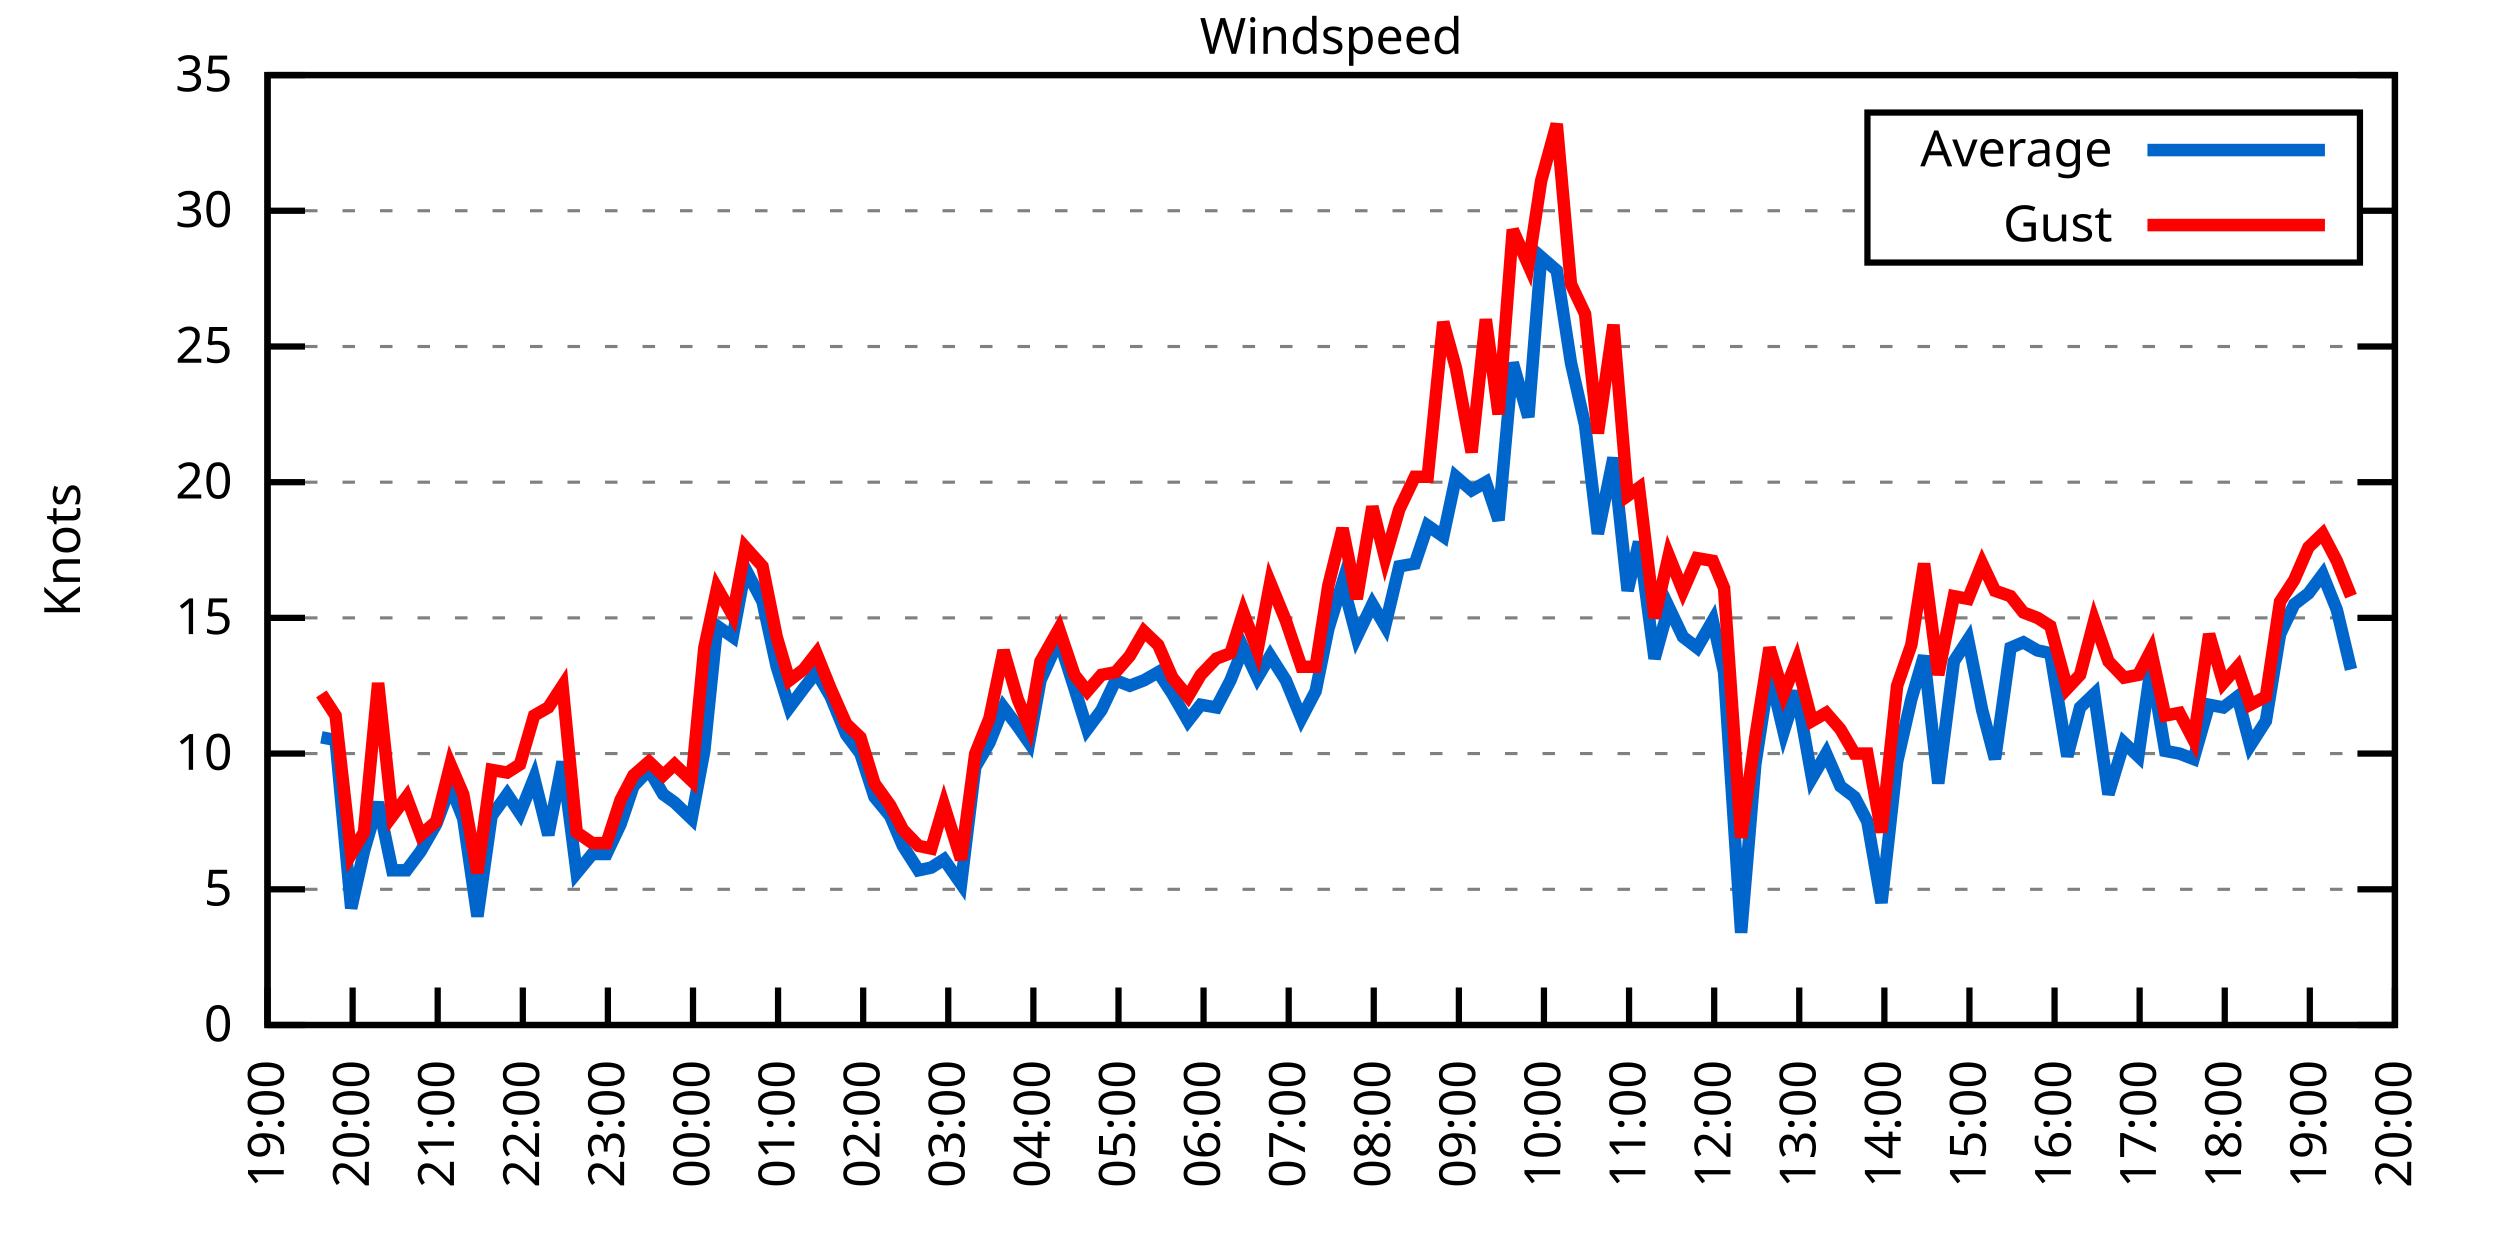
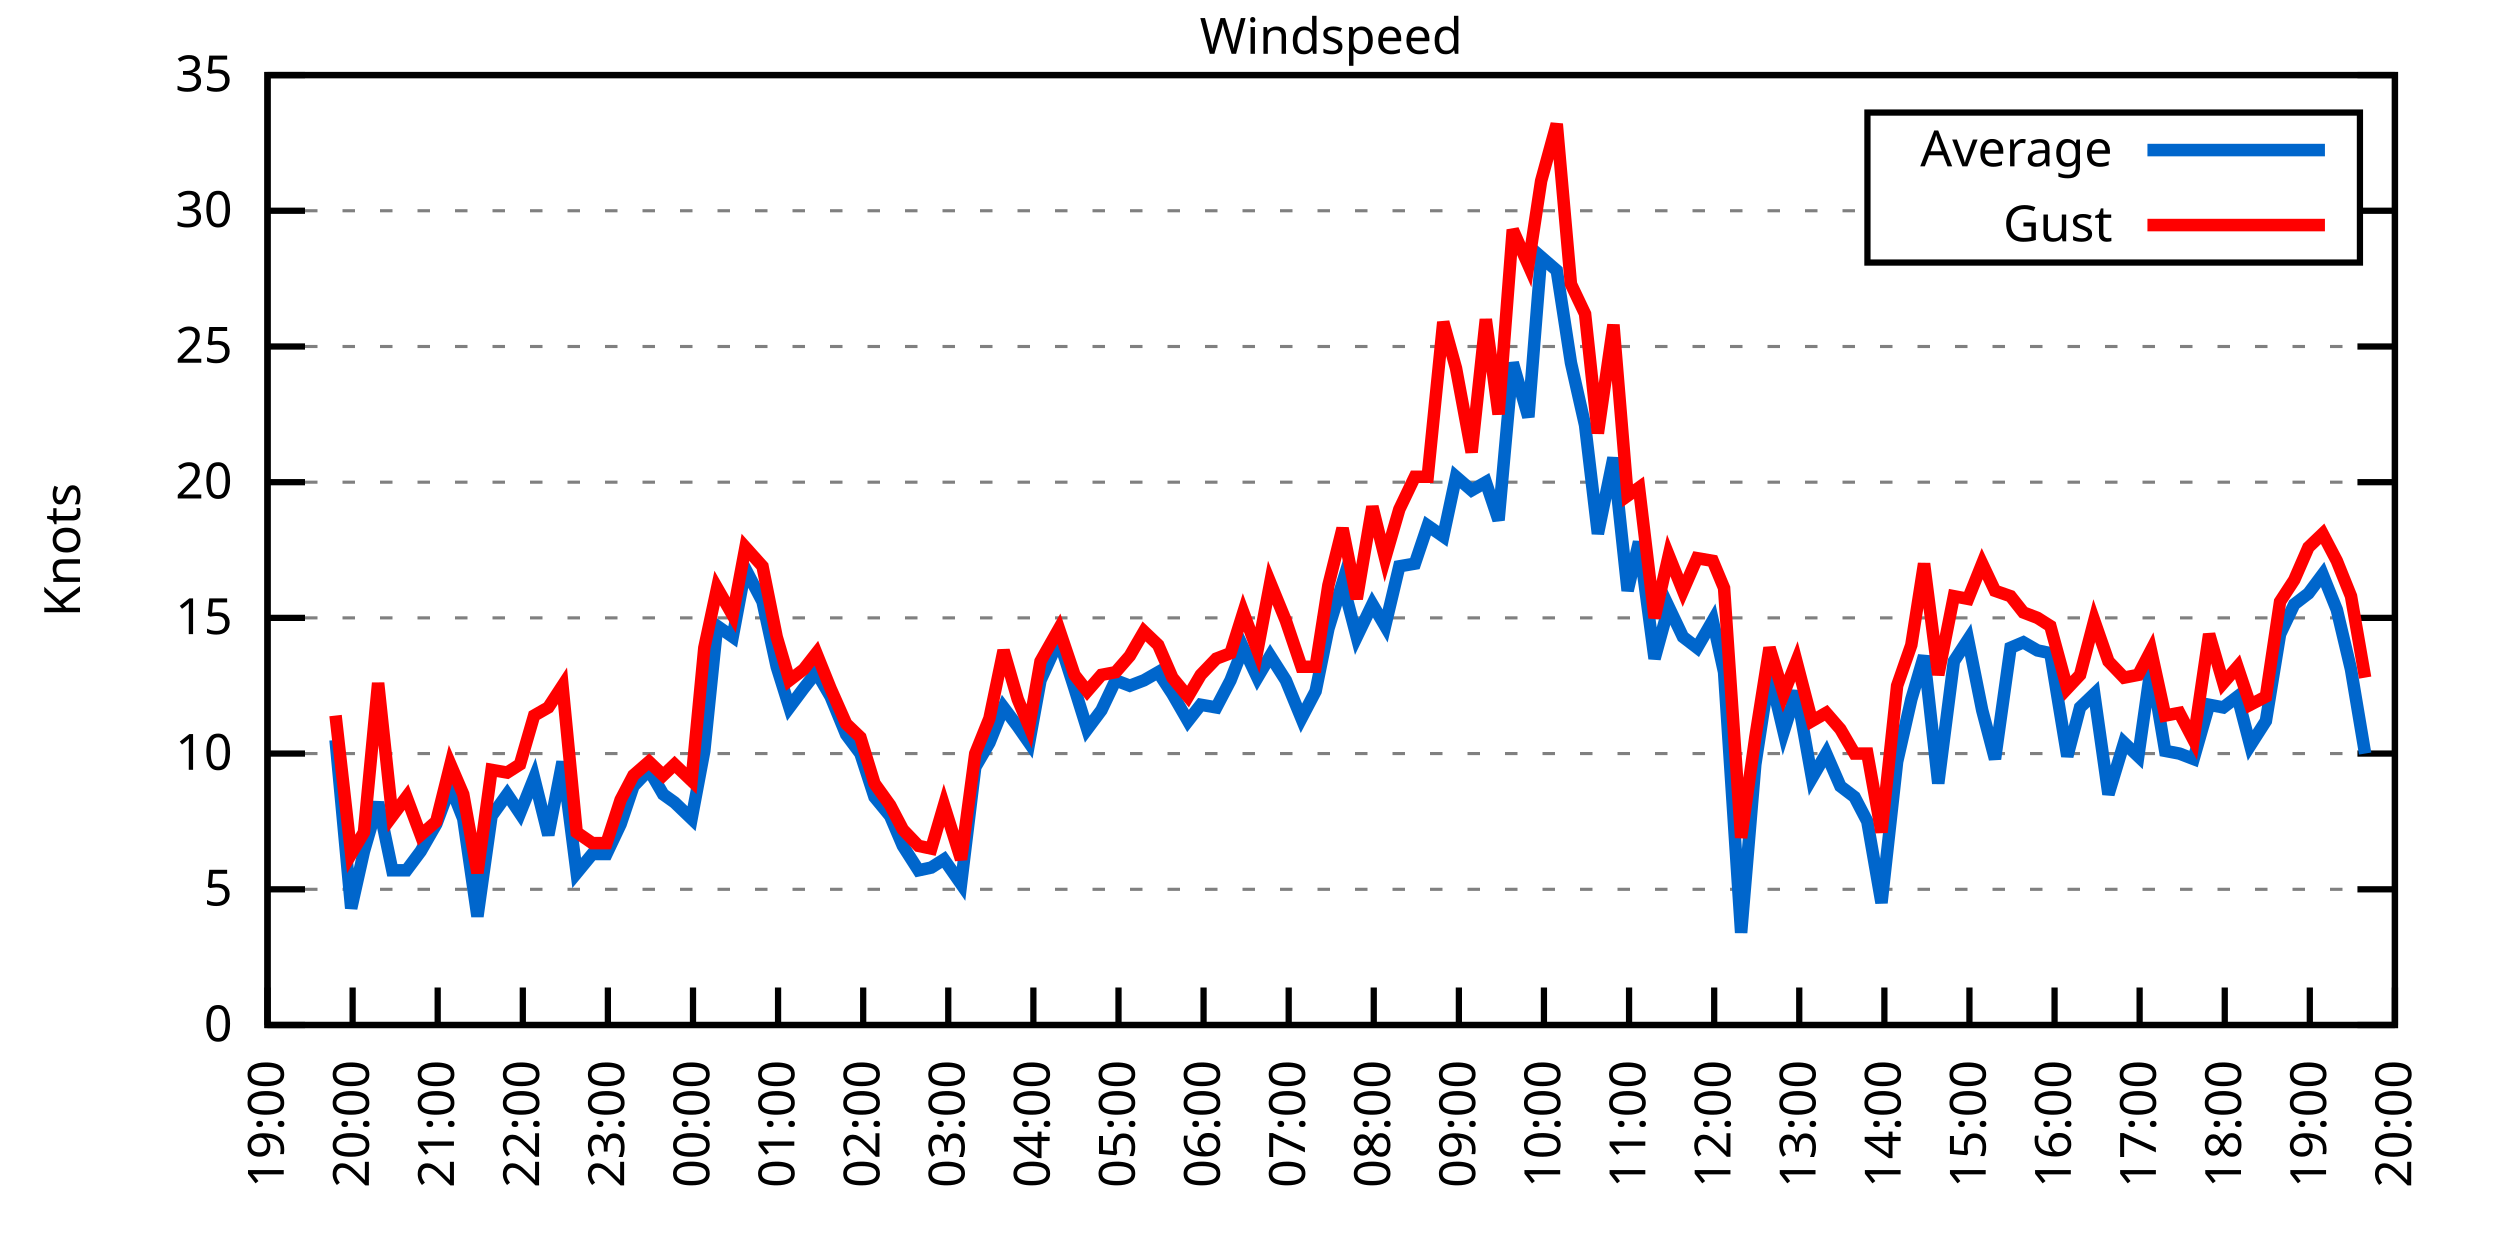
<svg xmlns="http://www.w3.org/2000/svg" xmlns:xlink="http://www.w3.org/1999/xlink" width="400" height="200" viewBox="0 0 400 200">
  <g id="gnuplot_canvas">
    <rect x="0" y="0" width="400" height="200" fill="none" />
    <defs>
      <circle id="gpDot" r="0.5" stroke-width="0.5" stroke="currentColor" />
      <path id="gpPt0" stroke-width="0.333" stroke="currentColor" d="M-1,0 h2 M0,-1 v2" />
      <path id="gpPt1" stroke-width="0.333" stroke="currentColor" d="M-1,-1 L1,1 M1,-1 L-1,1" />
      <path id="gpPt2" stroke-width="0.333" stroke="currentColor" d="M-1,0 L1,0 M0,-1 L0,1 M-1,-1 L1,1 M-1,1 L1,-1" />
      <rect id="gpPt3" stroke-width="0.333" stroke="currentColor" x="-1" y="-1" width="2" height="2" />
      <rect id="gpPt4" stroke-width="0.333" stroke="currentColor" fill="currentColor" x="-1" y="-1" width="2" height="2" />
      <circle id="gpPt5" stroke-width="0.333" stroke="currentColor" cx="0" cy="0" r="1" />
      <use xlink:href="#gpPt5" id="gpPt6" fill="currentColor" stroke="none" />
      <path id="gpPt7" stroke-width="0.333" stroke="currentColor" d="M0,-1.33 L-1.33,0.67 L1.33,0.67 z" />
      <use xlink:href="#gpPt7" id="gpPt8" fill="currentColor" stroke="none" />
      <use xlink:href="#gpPt7" id="gpPt9" stroke="currentColor" transform="rotate(180)" />
      <use xlink:href="#gpPt9" id="gpPt10" fill="currentColor" stroke="none" />
      <use xlink:href="#gpPt3" id="gpPt11" stroke="currentColor" transform="rotate(45)" />
      <use xlink:href="#gpPt11" id="gpPt12" fill="currentColor" stroke="none" />
      <path id="gpPt13" stroke-width="0.333" stroke="currentColor" d="M0,1.330 L1.265,0.411 L0.782,-1.067 L-0.782,-1.076 L-1.265,0.411 z" />
      <use xlink:href="#gpPt13" id="gpPt14" fill="currentColor" stroke="none" />
      <filter id="textbox" filterUnits="objectBoundingBox" x="0" y="0" height="1" width="1">
        <feFlood flood-color="white" flood-opacity="1" result="bgnd" />
        <feComposite in="SourceGraphic" in2="bgnd" operator="atop" />
      </filter>
      <filter id="greybox" filterUnits="objectBoundingBox" x="0" y="0" height="1" width="1">
        <feFlood flood-color="lightgrey" flood-opacity="1" result="grey" />
        <feComposite in="SourceGraphic" in2="grey" operator="atop" />
      </filter>
    </defs>
    <g fill="none" color="white" stroke="currentColor" stroke-width="1.00" stroke-linecap="butt" stroke-linejoin="miter">
</g>
    <g fill="none" color="black" stroke="currentColor" stroke-width="1.00" stroke-linecap="butt" stroke-linejoin="miter">
      <g stroke="none" shape-rendering="crispEdges">
        <polygon fill="rgb(255, 255, 255)" points="42.80,164.00 383.18,164.00 383.18,12.02 42.80,12.02 " />
      </g>
    </g>
    <g fill="none" color="black" stroke="currentColor" stroke-width="1.00" stroke-linecap="butt" stroke-linejoin="miter">
</g>
    <g fill="none" color="black" stroke="black" stroke-width="0.50" stroke-linecap="butt" stroke-linejoin="miter">
</g>
    <g fill="none" color="gray" stroke="currentColor" stroke-width="0.50" stroke-linecap="butt" stroke-linejoin="miter">
      <path stroke="gray" stroke-dasharray="2,4" class="gridline" d="M42.80,164.00 L383.19,164.00  " />
    </g>
    <g fill="none" color="gray" stroke="gray" stroke-width="1.00" stroke-linecap="butt" stroke-linejoin="miter">
</g>
    <g fill="none" color="black" stroke="currentColor" stroke-width="1.00" stroke-linecap="butt" stroke-linejoin="miter">
      <path stroke="black" d="M42.80,164.00 L48.80,164.00 M383.19,164.00 L377.19,164.00  " />
      <g transform="translate(37.20,166.60)" stroke="none" fill="black" font-family="Sans" font-size="8.00" text-anchor="end">
        <text>
          <tspan font-family="Sans"> 0</tspan>
        </text>
      </g>
    </g>
    <g fill="none" color="black" stroke="currentColor" stroke-width="1.00" stroke-linecap="butt" stroke-linejoin="miter">
</g>
    <g fill="none" color="black" stroke="black" stroke-width="0.50" stroke-linecap="butt" stroke-linejoin="miter">
</g>
    <g fill="none" color="gray" stroke="currentColor" stroke-width="0.50" stroke-linecap="butt" stroke-linejoin="miter">
      <path stroke="gray" stroke-dasharray="2,4" class="gridline" d="M42.80,142.29 L383.19,142.29  " />
    </g>
    <g fill="none" color="gray" stroke="gray" stroke-width="1.00" stroke-linecap="butt" stroke-linejoin="miter">
</g>
    <g fill="none" color="black" stroke="currentColor" stroke-width="1.00" stroke-linecap="butt" stroke-linejoin="miter">
      <path stroke="black" d="M42.80,142.29 L48.80,142.29 M383.19,142.29 L377.19,142.29  " />
      <g transform="translate(37.20,144.89)" stroke="none" fill="black" font-family="Sans" font-size="8.00" text-anchor="end">
        <text>
          <tspan font-family="Sans"> 5</tspan>
        </text>
      </g>
    </g>
    <g fill="none" color="black" stroke="currentColor" stroke-width="1.00" stroke-linecap="butt" stroke-linejoin="miter">
</g>
    <g fill="none" color="black" stroke="black" stroke-width="0.50" stroke-linecap="butt" stroke-linejoin="miter">
</g>
    <g fill="none" color="gray" stroke="currentColor" stroke-width="0.50" stroke-linecap="butt" stroke-linejoin="miter">
      <path stroke="gray" stroke-dasharray="2,4" class="gridline" d="M42.80,120.57 L383.19,120.57  " />
    </g>
    <g fill="none" color="gray" stroke="gray" stroke-width="1.00" stroke-linecap="butt" stroke-linejoin="miter">
</g>
    <g fill="none" color="black" stroke="currentColor" stroke-width="1.00" stroke-linecap="butt" stroke-linejoin="miter">
      <path stroke="black" d="M42.80,120.57 L48.80,120.57 M383.19,120.57 L377.19,120.57  " />
      <g transform="translate(37.20,123.17)" stroke="none" fill="black" font-family="Sans" font-size="8.00" text-anchor="end">
        <text>
          <tspan font-family="Sans"> 10</tspan>
        </text>
      </g>
    </g>
    <g fill="none" color="black" stroke="currentColor" stroke-width="1.00" stroke-linecap="butt" stroke-linejoin="miter">
</g>
    <g fill="none" color="black" stroke="black" stroke-width="0.50" stroke-linecap="butt" stroke-linejoin="miter">
</g>
    <g fill="none" color="gray" stroke="currentColor" stroke-width="0.50" stroke-linecap="butt" stroke-linejoin="miter">
      <path stroke="gray" stroke-dasharray="2,4" class="gridline" d="M42.80,98.86 L383.19,98.86  " />
    </g>
    <g fill="none" color="gray" stroke="gray" stroke-width="1.00" stroke-linecap="butt" stroke-linejoin="miter">
</g>
    <g fill="none" color="black" stroke="currentColor" stroke-width="1.00" stroke-linecap="butt" stroke-linejoin="miter">
      <path stroke="black" d="M42.80,98.86 L48.80,98.86 M383.19,98.86 L377.19,98.86  " />
      <g transform="translate(37.20,101.46)" stroke="none" fill="black" font-family="Sans" font-size="8.00" text-anchor="end">
        <text>
          <tspan font-family="Sans"> 15</tspan>
        </text>
      </g>
    </g>
    <g fill="none" color="black" stroke="currentColor" stroke-width="1.00" stroke-linecap="butt" stroke-linejoin="miter">
</g>
    <g fill="none" color="black" stroke="black" stroke-width="0.50" stroke-linecap="butt" stroke-linejoin="miter">
</g>
    <g fill="none" color="gray" stroke="currentColor" stroke-width="0.50" stroke-linecap="butt" stroke-linejoin="miter">
      <path stroke="gray" stroke-dasharray="2,4" class="gridline" d="M42.80,77.15 L383.19,77.15  " />
    </g>
    <g fill="none" color="gray" stroke="gray" stroke-width="1.00" stroke-linecap="butt" stroke-linejoin="miter">
</g>
    <g fill="none" color="black" stroke="currentColor" stroke-width="1.00" stroke-linecap="butt" stroke-linejoin="miter">
      <path stroke="black" d="M42.80,77.15 L48.80,77.15 M383.19,77.15 L377.19,77.15  " />
      <g transform="translate(37.20,79.75)" stroke="none" fill="black" font-family="Sans" font-size="8.00" text-anchor="end">
        <text>
          <tspan font-family="Sans"> 20</tspan>
        </text>
      </g>
    </g>
    <g fill="none" color="black" stroke="currentColor" stroke-width="1.00" stroke-linecap="butt" stroke-linejoin="miter">
</g>
    <g fill="none" color="black" stroke="black" stroke-width="0.50" stroke-linecap="butt" stroke-linejoin="miter">
</g>
    <g fill="none" color="gray" stroke="currentColor" stroke-width="0.50" stroke-linecap="butt" stroke-linejoin="miter">
      <path stroke="gray" stroke-dasharray="2,4" class="gridline" d="M42.80,55.44 L383.19,55.44  " />
    </g>
    <g fill="none" color="gray" stroke="gray" stroke-width="1.00" stroke-linecap="butt" stroke-linejoin="miter">
</g>
    <g fill="none" color="black" stroke="currentColor" stroke-width="1.00" stroke-linecap="butt" stroke-linejoin="miter">
      <path stroke="black" d="M42.80,55.44 L48.80,55.44 M383.19,55.44 L377.19,55.44  " />
      <g transform="translate(37.20,58.04)" stroke="none" fill="black" font-family="Sans" font-size="8.00" text-anchor="end">
        <text>
          <tspan font-family="Sans"> 25</tspan>
        </text>
      </g>
    </g>
    <g fill="none" color="black" stroke="currentColor" stroke-width="1.00" stroke-linecap="butt" stroke-linejoin="miter">
</g>
    <g fill="none" color="black" stroke="black" stroke-width="0.50" stroke-linecap="butt" stroke-linejoin="miter">
</g>
    <g fill="none" color="gray" stroke="currentColor" stroke-width="0.50" stroke-linecap="butt" stroke-linejoin="miter">
      <path stroke="gray" stroke-dasharray="2,4" class="gridline" d="M42.80,33.72 L298.79,33.72 M377.59,33.72 L383.19,33.72  " />
    </g>
    <g fill="none" color="gray" stroke="gray" stroke-width="1.00" stroke-linecap="butt" stroke-linejoin="miter">
</g>
    <g fill="none" color="black" stroke="currentColor" stroke-width="1.00" stroke-linecap="butt" stroke-linejoin="miter">
      <path stroke="black" d="M42.80,33.72 L48.80,33.72 M383.19,33.72 L377.19,33.72  " />
      <g transform="translate(37.20,36.32)" stroke="none" fill="black" font-family="Sans" font-size="8.00" text-anchor="end">
        <text>
          <tspan font-family="Sans"> 30</tspan>
        </text>
      </g>
    </g>
    <g fill="none" color="black" stroke="currentColor" stroke-width="1.00" stroke-linecap="butt" stroke-linejoin="miter">
</g>
    <g fill="none" color="black" stroke="black" stroke-width="0.50" stroke-linecap="butt" stroke-linejoin="miter">
</g>
    <g fill="none" color="gray" stroke="currentColor" stroke-width="0.50" stroke-linecap="butt" stroke-linejoin="miter">
      <path stroke="gray" stroke-dasharray="2,4" class="gridline" d="M42.80,12.01 L383.19,12.01  " />
    </g>
    <g fill="none" color="gray" stroke="gray" stroke-width="1.00" stroke-linecap="butt" stroke-linejoin="miter">
</g>
    <g fill="none" color="black" stroke="currentColor" stroke-width="1.00" stroke-linecap="butt" stroke-linejoin="miter">
      <path stroke="black" d="M42.80,12.01 L48.80,12.01 M383.19,12.01 L377.19,12.01  " />
      <g transform="translate(37.20,14.61)" stroke="none" fill="black" font-family="Sans" font-size="8.00" text-anchor="end">
        <text>
          <tspan font-family="Sans"> 35</tspan>
        </text>
      </g>
    </g>
    <g fill="none" color="black" stroke="currentColor" stroke-width="1.00" stroke-linecap="butt" stroke-linejoin="miter">
      <path stroke="black" d="M42.80,164.00 L42.80,158.00  " />
      <g transform="translate(45.40,169.60) rotate(270.00)" stroke="none" fill="black" font-family="Sans" font-size="8.00" text-anchor="end">
        <text>
          <tspan font-family="Sans">19:00</tspan>
        </text>
      </g>
    </g>
    <g fill="none" color="black" stroke="currentColor" stroke-width="1.00" stroke-linecap="butt" stroke-linejoin="miter">
      <path stroke="black" d="M56.42,164.00 L56.42,158.00  " />
      <g transform="translate(59.02,169.60) rotate(270.00)" stroke="none" fill="black" font-family="Sans" font-size="8.00" text-anchor="end">
        <text>
          <tspan font-family="Sans">20:00</tspan>
        </text>
      </g>
    </g>
    <g fill="none" color="black" stroke="currentColor" stroke-width="1.00" stroke-linecap="butt" stroke-linejoin="miter">
      <path stroke="black" d="M70.03,164.00 L70.03,158.00  " />
      <g transform="translate(72.63,169.60) rotate(270.00)" stroke="none" fill="black" font-family="Sans" font-size="8.00" text-anchor="end">
        <text>
          <tspan font-family="Sans">21:00</tspan>
        </text>
      </g>
    </g>
    <g fill="none" color="black" stroke="currentColor" stroke-width="1.00" stroke-linecap="butt" stroke-linejoin="miter">
      <path stroke="black" d="M83.65,164.00 L83.65,158.00  " />
      <g transform="translate(86.25,169.60) rotate(270.00)" stroke="none" fill="black" font-family="Sans" font-size="8.00" text-anchor="end">
        <text>
          <tspan font-family="Sans">22:00</tspan>
        </text>
      </g>
    </g>
    <g fill="none" color="black" stroke="currentColor" stroke-width="1.00" stroke-linecap="butt" stroke-linejoin="miter">
      <path stroke="black" d="M97.26,164.00 L97.26,158.00  " />
      <g transform="translate(99.86,169.60) rotate(270.00)" stroke="none" fill="black" font-family="Sans" font-size="8.00" text-anchor="end">
        <text>
          <tspan font-family="Sans">23:00</tspan>
        </text>
      </g>
    </g>
    <g fill="none" color="black" stroke="currentColor" stroke-width="1.00" stroke-linecap="butt" stroke-linejoin="miter">
      <path stroke="black" d="M110.88,164.00 L110.88,158.00  " />
      <g transform="translate(113.48,169.60) rotate(270.00)" stroke="none" fill="black" font-family="Sans" font-size="8.00" text-anchor="end">
        <text>
          <tspan font-family="Sans">00:00</tspan>
        </text>
      </g>
    </g>
    <g fill="none" color="black" stroke="currentColor" stroke-width="1.00" stroke-linecap="butt" stroke-linejoin="miter">
      <path stroke="black" d="M124.49,164.00 L124.49,158.00  " />
      <g transform="translate(127.09,169.60) rotate(270.00)" stroke="none" fill="black" font-family="Sans" font-size="8.00" text-anchor="end">
        <text>
          <tspan font-family="Sans">01:00</tspan>
        </text>
      </g>
    </g>
    <g fill="none" color="black" stroke="currentColor" stroke-width="1.00" stroke-linecap="butt" stroke-linejoin="miter">
      <path stroke="black" d="M138.11,164.00 L138.11,158.00  " />
      <g transform="translate(140.71,169.60) rotate(270.00)" stroke="none" fill="black" font-family="Sans" font-size="8.00" text-anchor="end">
        <text>
          <tspan font-family="Sans">02:00</tspan>
        </text>
      </g>
    </g>
    <g fill="none" color="black" stroke="currentColor" stroke-width="1.00" stroke-linecap="butt" stroke-linejoin="miter">
      <path stroke="black" d="M151.72,164.00 L151.72,158.00  " />
      <g transform="translate(154.32,169.60) rotate(270.00)" stroke="none" fill="black" font-family="Sans" font-size="8.00" text-anchor="end">
        <text>
          <tspan font-family="Sans">03:00</tspan>
        </text>
      </g>
    </g>
    <g fill="none" color="black" stroke="currentColor" stroke-width="1.00" stroke-linecap="butt" stroke-linejoin="miter">
      <path stroke="black" d="M165.34,164.00 L165.34,158.00  " />
      <g transform="translate(167.94,169.60) rotate(270.00)" stroke="none" fill="black" font-family="Sans" font-size="8.00" text-anchor="end">
        <text>
          <tspan font-family="Sans">04:00</tspan>
        </text>
      </g>
    </g>
    <g fill="none" color="black" stroke="currentColor" stroke-width="1.00" stroke-linecap="butt" stroke-linejoin="miter">
      <path stroke="black" d="M178.96,164.00 L178.96,158.00  " />
      <g transform="translate(181.56,169.60) rotate(270.00)" stroke="none" fill="black" font-family="Sans" font-size="8.00" text-anchor="end">
        <text>
          <tspan font-family="Sans">05:00</tspan>
        </text>
      </g>
    </g>
    <g fill="none" color="black" stroke="currentColor" stroke-width="1.00" stroke-linecap="butt" stroke-linejoin="miter">
      <path stroke="black" d="M192.57,164.00 L192.57,158.00  " />
      <g transform="translate(195.17,169.60) rotate(270.00)" stroke="none" fill="black" font-family="Sans" font-size="8.00" text-anchor="end">
        <text>
          <tspan font-family="Sans">06:00</tspan>
        </text>
      </g>
    </g>
    <g fill="none" color="black" stroke="currentColor" stroke-width="1.00" stroke-linecap="butt" stroke-linejoin="miter">
      <path stroke="black" d="M206.19,164.00 L206.19,158.00  " />
      <g transform="translate(208.79,169.60) rotate(270.00)" stroke="none" fill="black" font-family="Sans" font-size="8.00" text-anchor="end">
        <text>
          <tspan font-family="Sans">07:00</tspan>
        </text>
      </g>
    </g>
    <g fill="none" color="black" stroke="currentColor" stroke-width="1.00" stroke-linecap="butt" stroke-linejoin="miter">
      <path stroke="black" d="M219.80,164.00 L219.80,158.00  " />
      <g transform="translate(222.40,169.60) rotate(270.00)" stroke="none" fill="black" font-family="Sans" font-size="8.00" text-anchor="end">
        <text>
          <tspan font-family="Sans">08:00</tspan>
        </text>
      </g>
    </g>
    <g fill="none" color="black" stroke="currentColor" stroke-width="1.00" stroke-linecap="butt" stroke-linejoin="miter">
      <path stroke="black" d="M233.42,164.00 L233.42,158.00  " />
      <g transform="translate(236.02,169.60) rotate(270.00)" stroke="none" fill="black" font-family="Sans" font-size="8.00" text-anchor="end">
        <text>
          <tspan font-family="Sans">09:00</tspan>
        </text>
      </g>
    </g>
    <g fill="none" color="black" stroke="currentColor" stroke-width="1.00" stroke-linecap="butt" stroke-linejoin="miter">
      <path stroke="black" d="M247.03,164.00 L247.03,158.00  " />
      <g transform="translate(249.63,169.60) rotate(270.00)" stroke="none" fill="black" font-family="Sans" font-size="8.00" text-anchor="end">
        <text>
          <tspan font-family="Sans">10:00</tspan>
        </text>
      </g>
    </g>
    <g fill="none" color="black" stroke="currentColor" stroke-width="1.00" stroke-linecap="butt" stroke-linejoin="miter">
      <path stroke="black" d="M260.65,164.00 L260.65,158.00  " />
      <g transform="translate(263.25,169.60) rotate(270.00)" stroke="none" fill="black" font-family="Sans" font-size="8.00" text-anchor="end">
        <text>
          <tspan font-family="Sans">11:00</tspan>
        </text>
      </g>
    </g>
    <g fill="none" color="black" stroke="currentColor" stroke-width="1.00" stroke-linecap="butt" stroke-linejoin="miter">
      <path stroke="black" d="M274.27,164.00 L274.27,158.00  " />
      <g transform="translate(276.87,169.60) rotate(270.00)" stroke="none" fill="black" font-family="Sans" font-size="8.00" text-anchor="end">
        <text>
          <tspan font-family="Sans">12:00</tspan>
        </text>
      </g>
    </g>
    <g fill="none" color="black" stroke="currentColor" stroke-width="1.00" stroke-linecap="butt" stroke-linejoin="miter">
      <path stroke="black" d="M287.88,164.00 L287.88,158.00  " />
      <g transform="translate(290.48,169.60) rotate(270.00)" stroke="none" fill="black" font-family="Sans" font-size="8.00" text-anchor="end">
        <text>
          <tspan font-family="Sans">13:00</tspan>
        </text>
      </g>
    </g>
    <g fill="none" color="black" stroke="currentColor" stroke-width="1.00" stroke-linecap="butt" stroke-linejoin="miter">
      <path stroke="black" d="M301.50,164.00 L301.50,158.00  " />
      <g transform="translate(304.10,169.60) rotate(270.00)" stroke="none" fill="black" font-family="Sans" font-size="8.00" text-anchor="end">
        <text>
          <tspan font-family="Sans">14:00</tspan>
        </text>
      </g>
    </g>
    <g fill="none" color="black" stroke="currentColor" stroke-width="1.00" stroke-linecap="butt" stroke-linejoin="miter">
      <path stroke="black" d="M315.11,164.00 L315.11,158.00  " />
      <g transform="translate(317.71,169.60) rotate(270.00)" stroke="none" fill="black" font-family="Sans" font-size="8.00" text-anchor="end">
        <text>
          <tspan font-family="Sans">15:00</tspan>
        </text>
      </g>
    </g>
    <g fill="none" color="black" stroke="currentColor" stroke-width="1.00" stroke-linecap="butt" stroke-linejoin="miter">
      <path stroke="black" d="M328.73,164.00 L328.73,158.00  " />
      <g transform="translate(331.33,169.60) rotate(270.00)" stroke="none" fill="black" font-family="Sans" font-size="8.00" text-anchor="end">
        <text>
          <tspan font-family="Sans">16:00</tspan>
        </text>
      </g>
    </g>
    <g fill="none" color="black" stroke="currentColor" stroke-width="1.00" stroke-linecap="butt" stroke-linejoin="miter">
      <path stroke="black" d="M342.34,164.00 L342.34,158.00  " />
      <g transform="translate(344.94,169.60) rotate(270.00)" stroke="none" fill="black" font-family="Sans" font-size="8.00" text-anchor="end">
        <text>
          <tspan font-family="Sans">17:00</tspan>
        </text>
      </g>
    </g>
    <g fill="none" color="black" stroke="currentColor" stroke-width="1.00" stroke-linecap="butt" stroke-linejoin="miter">
      <path stroke="black" d="M355.96,164.00 L355.96,158.00  " />
      <g transform="translate(358.56,169.60) rotate(270.00)" stroke="none" fill="black" font-family="Sans" font-size="8.00" text-anchor="end">
        <text>
          <tspan font-family="Sans">18:00</tspan>
        </text>
      </g>
    </g>
    <g fill="none" color="black" stroke="currentColor" stroke-width="1.00" stroke-linecap="butt" stroke-linejoin="miter">
      <path stroke="black" d="M369.57,164.00 L369.57,158.00  " />
      <g transform="translate(372.17,169.60) rotate(270.00)" stroke="none" fill="black" font-family="Sans" font-size="8.00" text-anchor="end">
        <text>
          <tspan font-family="Sans">19:00</tspan>
        </text>
      </g>
    </g>
    <g fill="none" color="black" stroke="currentColor" stroke-width="1.00" stroke-linecap="butt" stroke-linejoin="miter">
      <path stroke="black" d="M383.19,164.00 L383.19,158.00  " />
      <g transform="translate(385.79,169.60) rotate(270.00)" stroke="none" fill="black" font-family="Sans" font-size="8.00" text-anchor="end">
        <text>
          <tspan font-family="Sans">20:00</tspan>
        </text>
      </g>
    </g>
    <g fill="none" color="black" stroke="currentColor" stroke-width="1.00" stroke-linecap="butt" stroke-linejoin="miter">
</g>
    <g fill="none" color="black" stroke="currentColor" stroke-width="1.00" stroke-linecap="butt" stroke-linejoin="miter">
      <path stroke="black" d="M42.80,12.01 L42.80,164.00 L383.19,164.00 L383.19,12.01 L42.80,12.01 Z  " />
    </g>
    <g fill="none" color="black" stroke="currentColor" stroke-width="1.00" stroke-linecap="butt" stroke-linejoin="miter">
</g>
    <g fill="none" color="black" stroke="currentColor" stroke-width="1.00" stroke-linecap="butt" stroke-linejoin="miter">
      <path stroke="black" d="M298.79,42.01 L298.79,18.01 L377.59,18.01 L377.59,42.01 L298.79,42.01 Z  " />
    </g>
    <g id="Windspeed_plot_1">
      <g fill="none" color="white" stroke="black" stroke-width="2.00" stroke-linecap="butt" stroke-linejoin="miter">
</g>
      <g fill="none" color="black" stroke="currentColor" stroke-width="2.00" stroke-linecap="butt" stroke-linejoin="miter">
        <g transform="translate(337.99,26.61)" stroke="none" fill="black" font-family="Sans" font-size="8.00" text-anchor="end">
          <text>
            <tspan font-family="Sans">Average</tspan>
          </text>
        </g>
      </g>
      <g fill="none" color="black" stroke="currentColor" stroke-width="2.00" stroke-linecap="butt" stroke-linejoin="miter">
-         <path stroke="rgb(  0, 102, 204)" d="M343.59,24.01 L371.99,24.01 M51.42,117.97 L53.69,118.40 L56.19,145.33 L58.23,136.21 L60.50,128.39 L62.77,139.25   L65.04,139.25 L67.31,136.21 L69.80,131.86 L72.07,125.79 L74.12,131.00 L76.39,146.63 L78.65,130.56 L81.15,127.09   L83.19,130.13 L85.46,124.48 L87.73,133.60 L90.00,121.88 L92.27,139.68 L94.77,136.64 L97.04,136.64 L99.30,131.86   L101.35,125.79 L103.84,123.18 L106.11,127.09 L107.93,128.39 L110.65,131.00 L112.69,120.14 L114.74,100.16 L117.23,101.90   L119.27,91.04 L122.00,96.26 L124.27,106.68 L126.31,113.19 L128.58,110.15 L130.62,107.55 L132.89,111.45 L135.39,117.53   L137.66,120.57 L139.92,127.52 L142.42,130.56 L144.46,135.34 L146.96,139.25 L149.00,138.81 L151.04,137.51 L153.77,141.42   L156.04,122.75 L158.31,118.84 L160.57,113.19 L162.84,116.23 L164.66,118.84 L166.48,108.85 L169.43,102.34 L171.92,110.15   L173.96,116.67 L176.23,113.63 L178.50,108.85 L180.77,109.72 L183.04,108.85 L185.31,107.55 L187.58,111.02 L190.08,115.36   L192.12,112.76 L194.61,113.19 L196.88,108.85 L198.93,103.64 L201.19,108.42 L203.24,104.94 L205.73,108.85 L208.23,114.93   L210.50,110.59 L212.54,100.60 L214.81,93.22 L217.08,101.90 L219.58,96.69 L221.62,100.16 L223.89,90.61 L226.38,90.18   L228.43,84.10 L230.92,85.83 L232.96,76.28 L235.46,78.45 L237.73,77.15 L239.77,83.23 L242.04,58.04 L244.54,66.73   L246.58,41.11 L249.08,43.28 L251.35,58.04 L253.61,68.03 L255.66,85.40 L258.15,73.24 L260.42,94.52 L262.24,86.70   L264.73,105.38 L267.00,97.12 L269.27,101.90 L271.54,103.64 L274.04,99.30 L275.85,107.55 L278.58,149.24 L280.85,122.31   L283.12,107.55 L285.38,117.10 L287.43,110.59 L289.92,124.48 L292.19,120.57 L294.46,125.79 L296.73,127.52 L298.77,131.43   L301.04,144.46 L303.54,121.88 L305.81,111.89 L307.85,104.94 L310.12,125.35 L312.62,105.81 L314.89,102.34 L317.15,113.63   L319.20,121.44 L321.69,103.64 L323.74,102.77 L326.00,104.07 L328.05,104.51 L330.77,121.01 L332.81,113.19 L335.08,111.02   L337.35,127.09 L339.85,118.84 L342.12,121.01 L344.16,106.68 L346.43,120.14 L348.70,120.57 L350.97,121.44 L353.46,112.76   L355.73,113.19 L358.00,111.45 L360.04,119.27 L362.54,115.36 L364.81,101.47 L367.08,96.69 L369.35,94.95 L371.62,91.91   L373.89,97.56 L376.16,107.11  " />
+         <path stroke="rgb(  0, 102, 204)" d="M343.59,24.01 L371.99,24.01 M53.69,118.40 L56.19,145.33 L58.23,136.21 L60.50,128.39 L62.77,139.25 L65.04,139.25   L67.31,136.21 L69.80,131.86 L72.07,125.79 L74.12,131.00 L76.39,146.63 L78.65,130.56 L81.15,127.09 L83.19,130.13   L85.46,124.48 L87.73,133.60 L90.00,121.88 L92.27,139.68 L94.77,136.64 L97.04,136.64 L99.30,131.86 L101.35,125.79   L103.84,123.18 L106.11,127.09 L107.93,128.39 L110.65,131.00 L112.69,120.14 L114.74,100.16 L117.23,101.90 L119.27,91.04   L122.00,96.26 L124.27,106.68 L126.31,113.19 L128.58,110.15 L130.62,107.55 L132.89,111.45 L135.39,117.53 L137.66,120.57   L139.92,127.52 L142.42,130.56 L144.46,135.34 L146.96,139.25 L149.00,138.81 L151.04,137.51 L153.77,141.42 L156.04,122.75   L158.31,118.84 L160.57,113.19 L162.84,116.23 L164.66,118.84 L166.48,108.85 L169.43,102.34 L171.92,110.15 L173.96,116.67   L176.23,113.63 L178.50,108.85 L180.77,109.72 L183.04,108.85 L185.31,107.55 L187.58,111.02 L190.08,115.36 L192.12,112.76   L194.61,113.19 L196.88,108.85 L198.93,103.64 L201.19,108.42 L203.24,104.94 L205.73,108.85 L208.23,114.93 L210.50,110.59   L212.54,100.60 L214.81,93.22 L217.08,101.90 L219.58,96.69 L221.62,100.16 L223.89,90.61 L226.38,90.18 L228.43,84.10   L230.92,85.83 L232.96,76.28 L235.46,78.45 L237.73,77.15 L239.77,83.23 L242.04,58.04 L244.54,66.73 L246.58,41.11   L249.08,43.28 L251.35,58.04 L253.61,68.03 L255.66,85.40 L258.15,73.24 L260.42,94.52 L262.24,86.70 L264.73,105.38   L267.00,97.12 L269.27,101.90 L271.54,103.64 L274.04,99.30 L275.85,107.55 L278.58,149.24 L280.85,122.31 L283.12,107.55   L285.38,117.10 L287.43,110.59 L289.92,124.48 L292.19,120.57 L294.46,125.79 L296.73,127.52 L298.77,131.43 L301.04,144.46   L303.54,121.88 L305.81,111.89 L307.85,104.94 L310.12,125.35 L312.62,105.81 L314.89,102.34 L317.15,113.63 L319.20,121.44   L321.69,103.64 L323.74,102.77 L326.00,104.07 L328.05,104.51 L330.77,121.01 L332.81,113.19 L335.08,111.02 L337.35,127.09   L339.85,118.84 L342.12,121.01 L344.16,106.68 L346.43,120.14 L348.70,120.57 L350.97,121.44 L353.46,112.76 L355.73,113.19   L358.00,111.45 L360.04,119.27 L362.54,115.36 L364.81,101.47 L367.08,96.69 L369.35,94.95 L371.62,91.91 L373.89,97.56   L376.16,107.11 L378.42,120.57  " />
      </g>
    </g>
    <g id="Windspeed_plot_2">
      <g fill="none" color="black" stroke="currentColor" stroke-width="2.00" stroke-linecap="butt" stroke-linejoin="miter">
        <g transform="translate(337.99,38.61)" stroke="none" fill="black" font-family="Sans" font-size="8.00" text-anchor="end">
          <text>
            <tspan font-family="Sans">Gust</tspan>
          </text>
        </g>
      </g>
      <g fill="none" color="black" stroke="currentColor" stroke-width="2.00" stroke-linecap="butt" stroke-linejoin="miter">
-         <path stroke="rgb(255,   0,   0)" d="M343.59,36.01 L371.99,36.01 M51.42,111.02 L53.69,114.49 L56.19,136.64 L58.23,133.17 L60.50,109.28 L62.77,130.56   L65.04,127.52 L67.31,133.60 L69.80,131.43 L72.07,122.31 L74.12,127.09 L76.39,139.68 L78.65,123.18 L81.15,123.61   L83.19,122.31 L85.46,114.49 L87.73,113.19 L90.00,109.72 L92.27,133.17 L94.77,134.90 L97.04,134.90 L99.30,127.96   L101.35,124.05 L103.84,121.88 L106.11,124.05 L107.93,122.31 L110.65,124.92 L112.69,103.64 L114.74,94.08 L117.23,98.43   L119.27,87.57 L122.00,90.61 L124.27,101.90 L126.31,108.85 L128.58,107.11 L130.62,104.51 L132.89,110.15 L135.39,115.80   L137.66,117.97 L139.92,125.35 L142.42,128.83 L144.46,132.73 L146.96,135.34 L149.00,135.77 L151.04,128.83 L153.77,137.51   L156.04,120.57 L158.31,114.93 L160.57,104.07 L162.84,111.89 L164.66,116.23 L166.48,105.81 L169.43,100.60 L171.92,107.98   L173.96,110.59 L176.23,107.98 L178.50,107.55 L180.77,104.94 L183.04,101.03 L185.31,103.20 L187.58,108.42 L190.08,111.45   L192.12,107.98 L194.61,105.38 L196.88,104.51 L198.93,97.99 L201.19,104.07 L203.24,93.22 L205.73,99.30 L208.23,106.68   L210.50,106.68 L212.54,93.65 L214.81,84.53 L217.08,95.82 L219.58,81.06 L221.62,89.31 L223.89,81.49 L226.38,76.28   L228.43,76.28 L230.92,51.53 L232.96,58.91 L235.46,72.37 L237.73,51.09 L239.77,66.29 L242.04,36.76 L244.54,42.41   L246.58,28.95 L249.08,19.83 L251.35,45.45 L253.61,50.22 L255.66,69.33 L258.15,51.96 L260.42,79.32 L262.24,78.02   L264.73,98.86 L267.00,88.87 L269.27,94.52 L271.54,89.31 L274.04,89.74 L275.85,94.08 L278.58,134.04 L280.85,117.97   L283.12,103.64 L285.38,111.02 L287.43,105.81 L289.92,115.36 L292.19,114.06 L294.46,116.67 L296.73,120.57 L298.77,120.57   L301.04,133.17 L303.54,109.72 L305.81,103.20 L307.85,90.18 L310.12,107.98 L312.62,95.39 L314.89,95.82 L317.15,90.18   L319.20,94.52 L321.69,95.39 L323.74,97.99 L326.00,98.86 L328.05,100.16 L330.77,110.15 L332.81,107.98 L335.08,99.30   L337.35,105.81 L339.85,108.42 L342.12,107.98 L344.16,104.07 L346.43,114.49 L348.70,114.06 L350.97,118.40 L353.46,101.47   L355.73,109.28 L358.00,106.68 L360.04,112.76 L362.54,111.45 L364.81,96.26 L367.08,92.78 L369.35,87.57 L371.62,85.40   L373.89,89.74 L376.16,95.39  " />
+         <path stroke="rgb(255,   0,   0)" d="M343.59,36.01 L371.99,36.01 M53.69,114.49 L56.19,136.64 L58.23,133.17 L60.50,109.28 L62.77,130.56 L65.04,127.52   L67.31,133.60 L69.80,131.43 L72.07,122.31 L74.12,127.09 L76.39,139.68 L78.65,123.18 L81.15,123.61 L83.19,122.31   L85.46,114.49 L87.73,113.19 L90.00,109.72 L92.27,133.17 L94.77,134.90 L97.04,134.90 L99.30,127.96 L101.35,124.05   L103.84,121.88 L106.11,124.05 L107.93,122.31 L110.65,124.92 L112.69,103.64 L114.74,94.08 L117.23,98.43 L119.27,87.57   L122.00,90.61 L124.27,101.90 L126.31,108.85 L128.58,107.11 L130.62,104.51 L132.89,110.15 L135.39,115.80 L137.66,117.97   L139.92,125.35 L142.42,128.83 L144.46,132.73 L146.96,135.34 L149.00,135.77 L151.04,128.83 L153.77,137.51 L156.04,120.57   L158.31,114.93 L160.57,104.07 L162.84,111.89 L164.66,116.23 L166.48,105.81 L169.43,100.60 L171.92,107.98 L173.96,110.59   L176.23,107.98 L178.50,107.55 L180.77,104.94 L183.04,101.03 L185.31,103.20 L187.58,108.42 L190.08,111.45 L192.12,107.98   L194.61,105.38 L196.88,104.51 L198.93,97.99 L201.19,104.07 L203.24,93.22 L205.73,99.30 L208.23,106.68 L210.50,106.68   L212.54,93.65 L214.81,84.53 L217.08,95.82 L219.58,81.06 L221.62,89.31 L223.89,81.49 L226.38,76.28 L228.43,76.28   L230.92,51.53 L232.96,58.91 L235.46,72.37 L237.73,51.09 L239.77,66.29 L242.04,36.76 L244.54,42.41 L246.58,28.95   L249.08,19.83 L251.35,45.45 L253.61,50.22 L255.66,69.33 L258.15,51.96 L260.42,79.32 L262.24,78.02 L264.73,98.86   L267.00,88.87 L269.27,94.52 L271.54,89.31 L274.04,89.74 L275.85,94.08 L278.58,134.04 L280.85,117.97 L283.12,103.64   L285.38,111.02 L287.43,105.81 L289.92,115.36 L292.19,114.06 L294.46,116.67 L296.73,120.57 L298.77,120.57 L301.04,133.17   L303.54,109.72 L305.81,103.20 L307.85,90.18 L310.12,107.98 L312.62,95.39 L314.89,95.82 L317.15,90.18 L319.20,94.52   L321.69,95.39 L323.74,97.99 L326.00,98.86 L328.05,100.16 L330.77,110.15 L332.81,107.98 L335.08,99.30 L337.35,105.81   L339.85,108.42 L342.12,107.98 L344.16,104.07 L346.43,114.49 L348.70,114.06 L350.97,118.40 L353.46,101.47 L355.73,109.28   L358.00,106.68 L360.04,112.76 L362.54,111.45 L364.81,96.26 L367.08,92.78 L369.35,87.57 L371.62,85.40 L373.89,89.74   L376.16,95.39 L378.42,108.42  " />
      </g>
    </g>
    <g fill="none" color="black" stroke="currentColor" stroke-width="2.00" stroke-linecap="butt" stroke-linejoin="miter">
</g>
    <g fill="none" color="black" stroke="black" stroke-width="1.00" stroke-linecap="butt" stroke-linejoin="miter">
</g>
    <g fill="none" color="black" stroke="currentColor" stroke-width="1.00" stroke-linecap="butt" stroke-linejoin="miter">
      <path stroke="black" d="M42.80,12.01 L42.80,164.00 L383.19,164.00 L383.19,12.01 L42.80,12.01 Z  " />
      <g transform="translate(12.80,88.01) rotate(270.00)" stroke="none" fill="black" font-family="Sans" font-size="8.00" text-anchor="middle">
        <text>
          <tspan font-family="Sans">Knots</tspan>
        </text>
      </g>
    </g>
    <g fill="none" color="black" stroke="currentColor" stroke-width="1.00" stroke-linecap="butt" stroke-linejoin="miter">
</g>
    <g fill="none" color="black" stroke="currentColor" stroke-width="1.00" stroke-linecap="butt" stroke-linejoin="miter">
      <g transform="translate(212.99,8.61)" stroke="none" fill="black" font-family="Sans" font-size="8.00" text-anchor="middle">
        <text>
          <tspan font-family="Sans">Windspeed</tspan>
        </text>
      </g>
    </g>
    <g fill="none" color="black" stroke="currentColor" stroke-width="1.00" stroke-linecap="butt" stroke-linejoin="miter">
</g>
  </g>
</svg>
